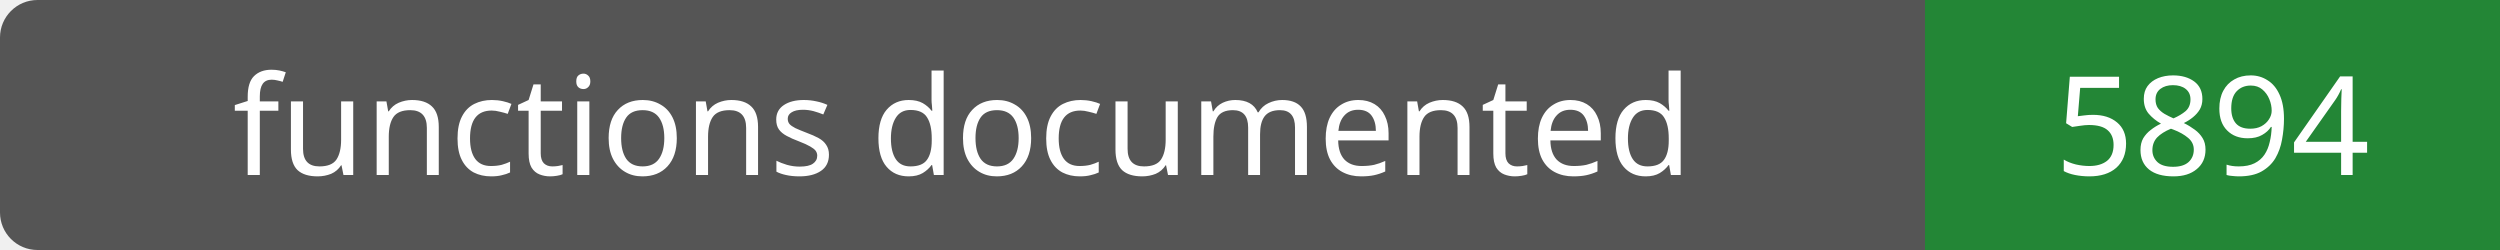
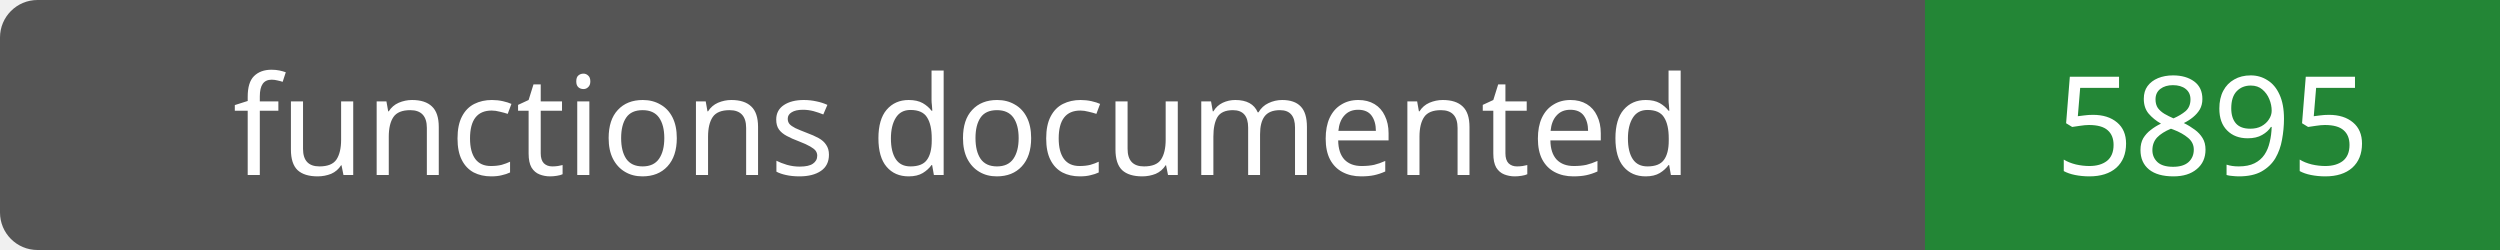
- <svg xmlns="http://www.w3.org/2000/svg" width="200" height="20" role="img" aria-label="functions documented: 5894">
+ <svg xmlns="http://www.w3.org/2000/svg" width="200" height="20" role="img" aria-label="functions documented: 5895">
  <rect width="200" height="20" rx="3" fill="#555" />
  <path fill="#238636" d="M154 0h46v20H154z" />
  <g fill="#fff" text-anchor="middle" font-family="Verdana,sans-serif" font-size="11">
    <text x="77.0" y="14">functions documented</text>
-     <text x="177.0" y="14">5894</text>
+     <text x="177.0" y="14">5895</text>
  </g>
</svg>
